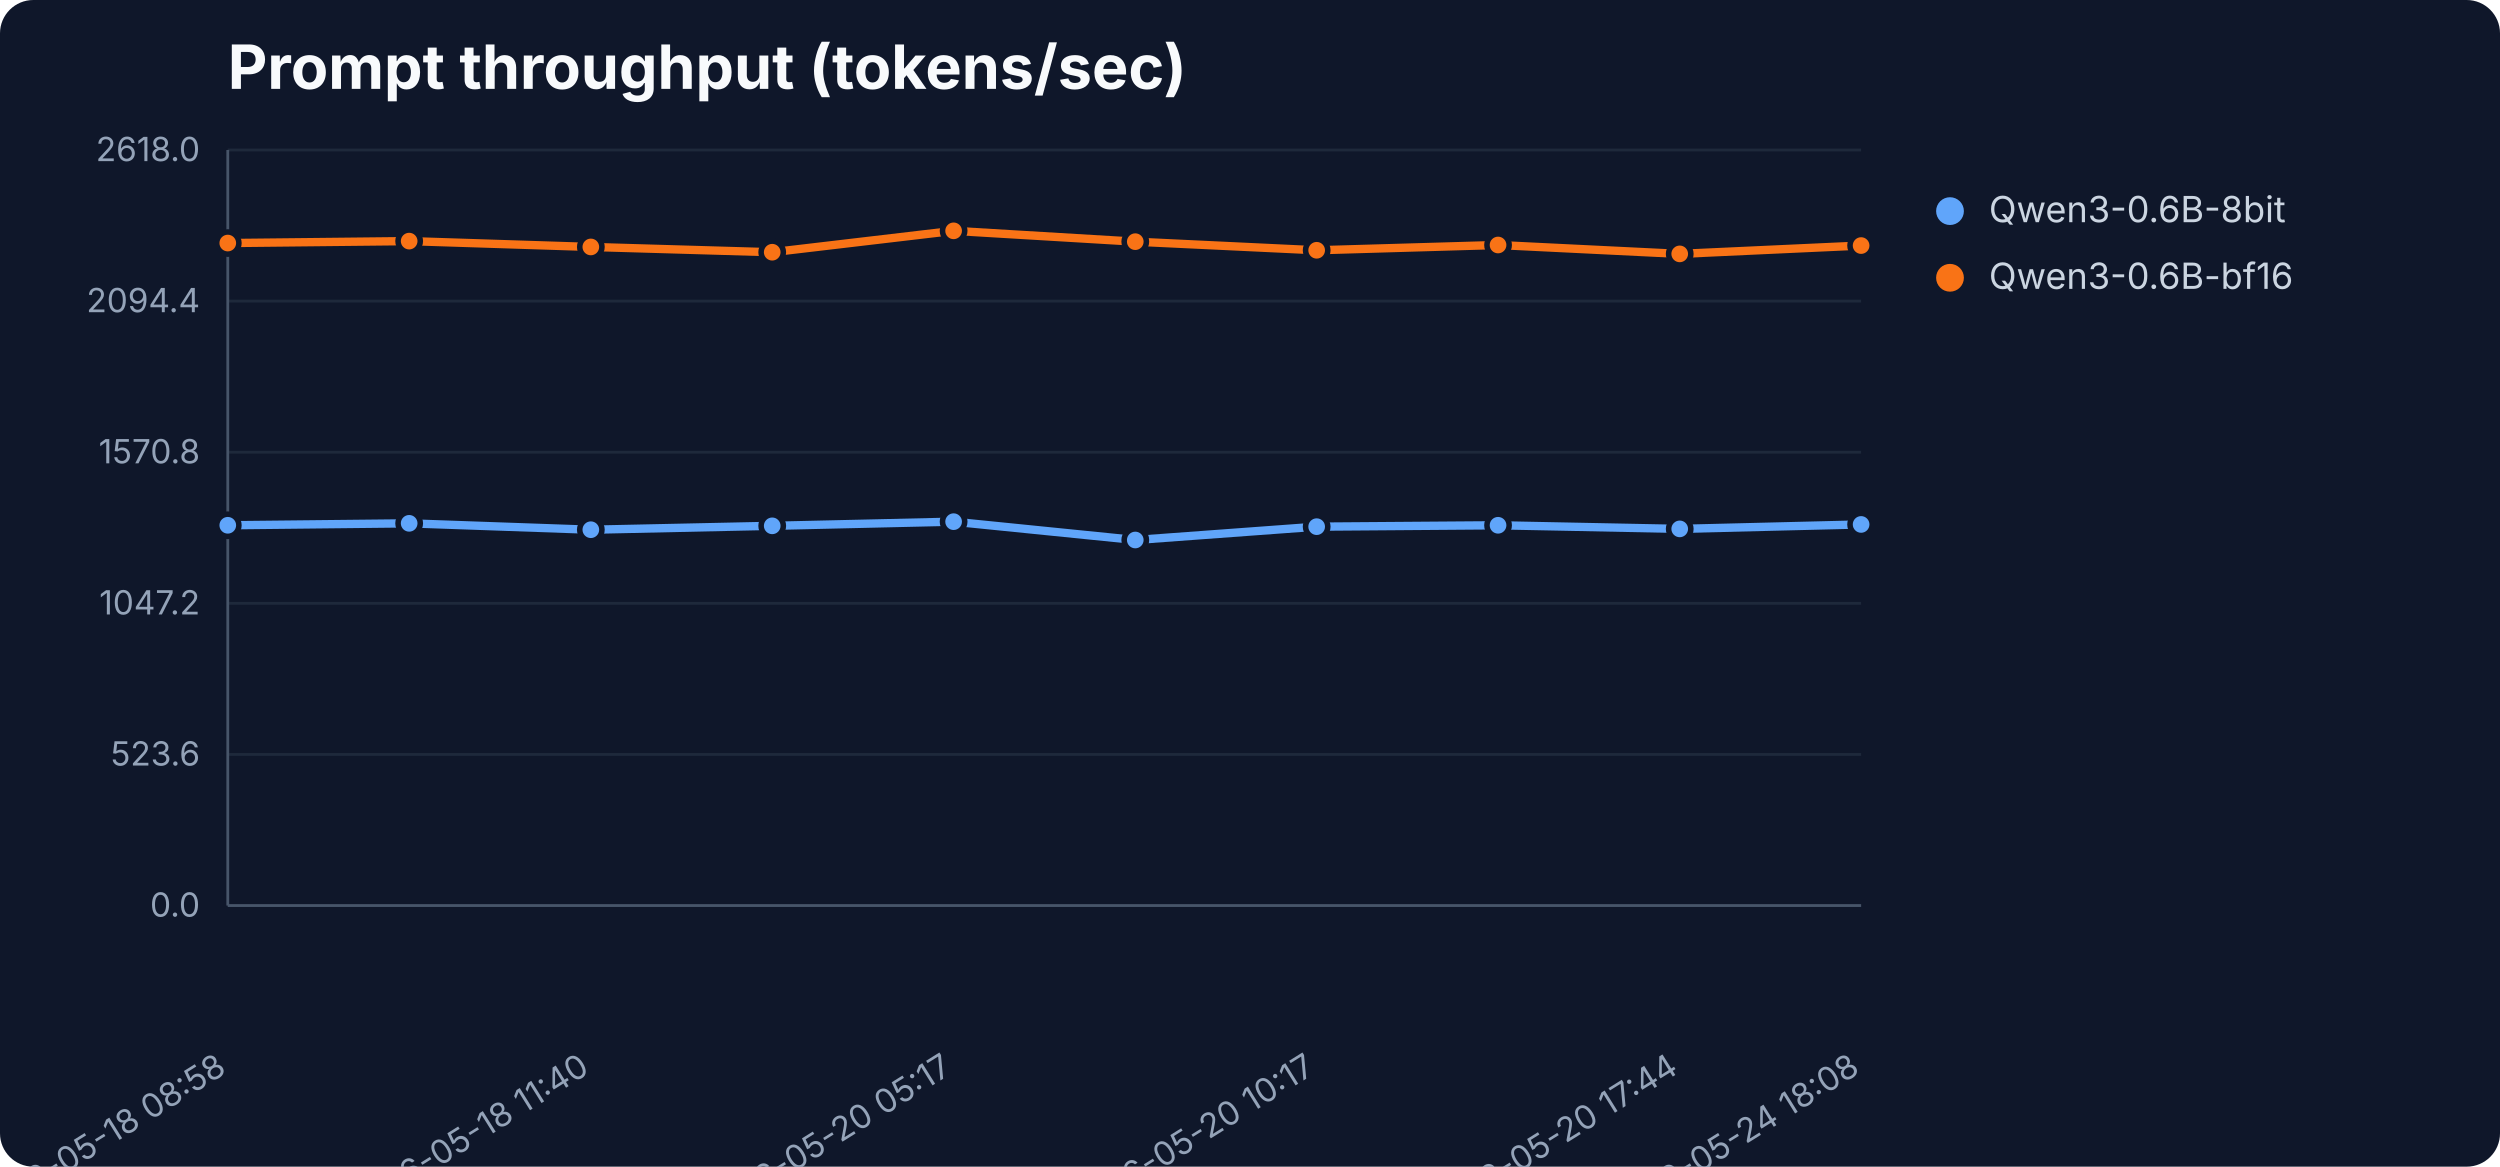
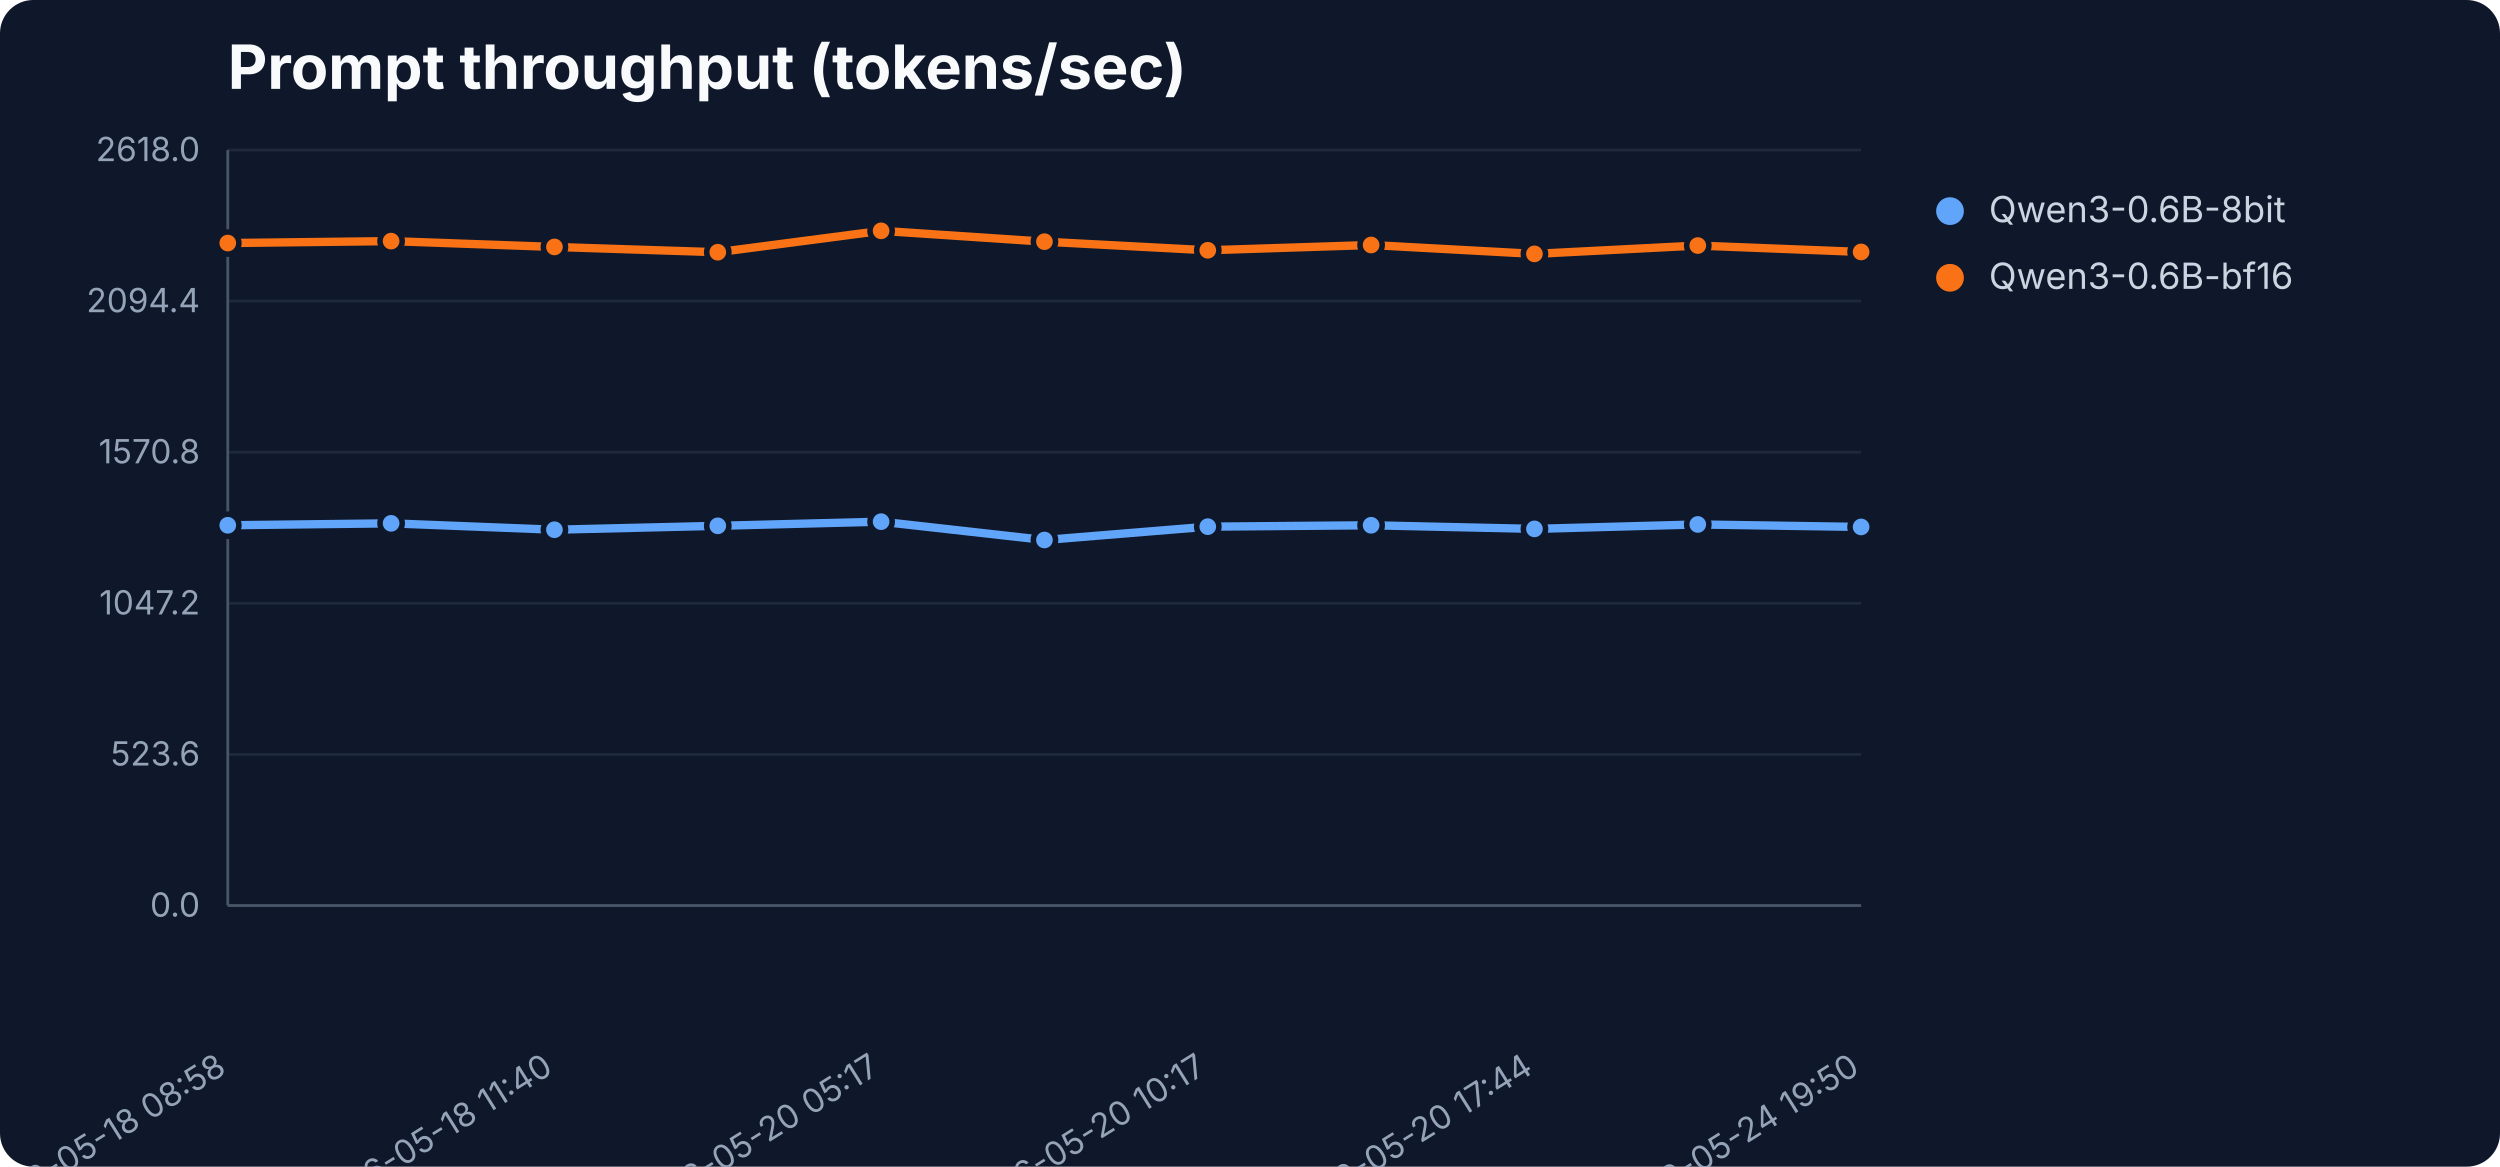
<svg xmlns="http://www.w3.org/2000/svg" width="900" height="420" viewBox="0 0 900 420" role="img" aria-label="Prompt throughput (tokens/sec)">
  <rect width="900" height="420" fill="#0f172a" rx="12" />
  <text x="82" y="32" font-family="Inter,Segoe UI,sans-serif" font-size="22" font-weight="700" fill="#f8fafc">Prompt throughput (tokens/sec)</text>
  <line x1="82" y1="326.0" x2="670" y2="326.0" stroke="#1e293b" stroke-width="1" />
  <text x="72" y="330.0" text-anchor="end" font-family="Inter,Segoe UI,sans-serif" font-size="12" fill="#94a3b8">0.0</text>
  <line x1="82" y1="271.6" x2="670" y2="271.6" stroke="#1e293b" stroke-width="1" />
  <text x="72" y="275.6" text-anchor="end" font-family="Inter,Segoe UI,sans-serif" font-size="12" fill="#94a3b8">523.6</text>
  <line x1="82" y1="217.2" x2="670" y2="217.2" stroke="#1e293b" stroke-width="1" />
  <text x="72" y="221.2" text-anchor="end" font-family="Inter,Segoe UI,sans-serif" font-size="12" fill="#94a3b8">1047.2</text>
  <line x1="82" y1="162.8" x2="670" y2="162.8" stroke="#1e293b" stroke-width="1" />
  <text x="72" y="166.8" text-anchor="end" font-family="Inter,Segoe UI,sans-serif" font-size="12" fill="#94a3b8">1570.8</text>
  <line x1="82" y1="108.4" x2="670" y2="108.4" stroke="#1e293b" stroke-width="1" />
  <text x="72" y="112.4" text-anchor="end" font-family="Inter,Segoe UI,sans-serif" font-size="12" fill="#94a3b8">2094.4</text>
  <line x1="82" y1="54.0" x2="670" y2="54.0" stroke="#1e293b" stroke-width="1" />
  <text x="72" y="58.0" text-anchor="end" font-family="Inter,Segoe UI,sans-serif" font-size="12" fill="#94a3b8">2618.0</text>
  <line x1="82" y1="54" x2="82" y2="326" stroke="#475569" />
  <line x1="82" y1="326" x2="670" y2="326" stroke="#475569" />
  <text x="82.0" y="386" text-anchor="end" transform="rotate(-32 82.0 386)" font-family="Inter,Segoe UI,sans-serif" font-size="12" fill="#94a3b8">2026-05-18 08:58</text>
-   <text x="212.7" y="386" text-anchor="end" transform="rotate(-32 212.7 386)" font-family="Inter,Segoe UI,sans-serif" font-size="12" fill="#94a3b8">2026-05-18 11:40</text>
-   <text x="343.3" y="386" text-anchor="end" transform="rotate(-32 343.3 386)" font-family="Inter,Segoe UI,sans-serif" font-size="12" fill="#94a3b8">2026-05-20 05:17</text>
-   <text x="474.0" y="386" text-anchor="end" transform="rotate(-32 474.0 386)" font-family="Inter,Segoe UI,sans-serif" font-size="12" fill="#94a3b8">2026-05-20 10:17</text>
-   <text x="604.7" y="386" text-anchor="end" transform="rotate(-32 604.7 386)" font-family="Inter,Segoe UI,sans-serif" font-size="12" fill="#94a3b8">2026-05-20 17:44</text>
-   <text x="670.0" y="386" text-anchor="end" transform="rotate(-32 670.0 386)" font-family="Inter,Segoe UI,sans-serif" font-size="12" fill="#94a3b8">2026-05-24 18:08</text>
-   <polyline points="82.0,189.1 147.3,188.4 212.7,190.7 278.0,189.3 343.3,187.8 408.7,194.4 474.0,189.6 539.3,189.1 604.7,190.4 670.0,188.8" fill="none" stroke="#60a5fa" stroke-width="3" stroke-linejoin="round" stroke-linecap="round" />
+   <text x="199.6" y="386" text-anchor="end" transform="rotate(-32 199.6 386)" font-family="Inter,Segoe UI,sans-serif" font-size="12" fill="#94a3b8">2026-05-18 11:40</text>
+   <text x="317.2" y="386" text-anchor="end" transform="rotate(-32 317.2 386)" font-family="Inter,Segoe UI,sans-serif" font-size="12" fill="#94a3b8">2026-05-20 05:17</text>
+   <text x="434.8" y="386" text-anchor="end" transform="rotate(-32 434.8 386)" font-family="Inter,Segoe UI,sans-serif" font-size="12" fill="#94a3b8">2026-05-20 10:17</text>
+   <text x="552.4" y="386" text-anchor="end" transform="rotate(-32 552.4 386)" font-family="Inter,Segoe UI,sans-serif" font-size="12" fill="#94a3b8">2026-05-20 17:44</text>
+   <text x="670.0" y="386" text-anchor="end" transform="rotate(-32 670.0 386)" font-family="Inter,Segoe UI,sans-serif" font-size="12" fill="#94a3b8">2026-05-24 19:50</text>
+   <polyline points="82.0,189.1 140.8,188.4 199.6,190.7 258.4,189.3 317.2,187.8 376.0,194.4 434.8,189.6 493.6,189.1 552.4,190.4 611.2,188.8 670.0,189.7" fill="none" stroke="#60a5fa" stroke-width="3" stroke-linejoin="round" stroke-linecap="round" />
  <circle cx="82.0" cy="189.1" r="4" fill="#60a5fa" stroke="#0f172a" stroke-width="2" />
-   <circle cx="147.3" cy="188.4" r="4" fill="#60a5fa" stroke="#0f172a" stroke-width="2" />
-   <circle cx="212.7" cy="190.7" r="4" fill="#60a5fa" stroke="#0f172a" stroke-width="2" />
-   <circle cx="278.0" cy="189.3" r="4" fill="#60a5fa" stroke="#0f172a" stroke-width="2" />
-   <circle cx="343.3" cy="187.8" r="4" fill="#60a5fa" stroke="#0f172a" stroke-width="2" />
-   <circle cx="408.7" cy="194.4" r="4" fill="#60a5fa" stroke="#0f172a" stroke-width="2" />
-   <circle cx="474.0" cy="189.6" r="4" fill="#60a5fa" stroke="#0f172a" stroke-width="2" />
-   <circle cx="539.3" cy="189.1" r="4" fill="#60a5fa" stroke="#0f172a" stroke-width="2" />
-   <circle cx="604.7" cy="190.4" r="4" fill="#60a5fa" stroke="#0f172a" stroke-width="2" />
-   <circle cx="670.0" cy="188.8" r="4" fill="#60a5fa" stroke="#0f172a" stroke-width="2" />
+   <circle cx="140.8" cy="188.4" r="4" fill="#60a5fa" stroke="#0f172a" stroke-width="2" />
+   <circle cx="199.6" cy="190.7" r="4" fill="#60a5fa" stroke="#0f172a" stroke-width="2" />
+   <circle cx="258.4" cy="189.3" r="4" fill="#60a5fa" stroke="#0f172a" stroke-width="2" />
+   <circle cx="317.2" cy="187.8" r="4" fill="#60a5fa" stroke="#0f172a" stroke-width="2" />
+   <circle cx="376.0" cy="194.4" r="4" fill="#60a5fa" stroke="#0f172a" stroke-width="2" />
+   <circle cx="434.8" cy="189.6" r="4" fill="#60a5fa" stroke="#0f172a" stroke-width="2" />
+   <circle cx="493.6" cy="189.1" r="4" fill="#60a5fa" stroke="#0f172a" stroke-width="2" />
+   <circle cx="552.4" cy="190.4" r="4" fill="#60a5fa" stroke="#0f172a" stroke-width="2" />
+   <circle cx="611.2" cy="188.8" r="4" fill="#60a5fa" stroke="#0f172a" stroke-width="2" />
+   <circle cx="670.0" cy="189.7" r="4" fill="#60a5fa" stroke="#0f172a" stroke-width="2" />
  <circle cx="702" cy="76" r="5" fill="#60a5fa" />
  <text x="716" y="80" font-family="Inter,Segoe UI,sans-serif" font-size="13" fill="#cbd5e1">Qwen3-0.6B-8bit</text>
-   <polyline points="82.0,87.5 147.3,86.8 212.7,88.9 278.0,90.8 343.3,83.1 408.7,87.0 474.0,90.1 539.3,88.2 604.7,91.4 670.0,88.4" fill="none" stroke="#f97316" stroke-width="3" stroke-linejoin="round" stroke-linecap="round" />
+   <polyline points="82.0,87.5 140.8,86.8 199.6,88.9 258.4,90.8 317.2,83.1 376.0,87.0 434.8,90.1 493.6,88.2 552.4,91.4 611.2,88.4 670.0,90.7" fill="none" stroke="#f97316" stroke-width="3" stroke-linejoin="round" stroke-linecap="round" />
  <circle cx="82.0" cy="87.5" r="4" fill="#f97316" stroke="#0f172a" stroke-width="2" />
-   <circle cx="147.3" cy="86.8" r="4" fill="#f97316" stroke="#0f172a" stroke-width="2" />
-   <circle cx="212.7" cy="88.9" r="4" fill="#f97316" stroke="#0f172a" stroke-width="2" />
-   <circle cx="278.0" cy="90.8" r="4" fill="#f97316" stroke="#0f172a" stroke-width="2" />
-   <circle cx="343.3" cy="83.1" r="4" fill="#f97316" stroke="#0f172a" stroke-width="2" />
-   <circle cx="408.7" cy="87.0" r="4" fill="#f97316" stroke="#0f172a" stroke-width="2" />
-   <circle cx="474.0" cy="90.1" r="4" fill="#f97316" stroke="#0f172a" stroke-width="2" />
-   <circle cx="539.3" cy="88.2" r="4" fill="#f97316" stroke="#0f172a" stroke-width="2" />
-   <circle cx="604.7" cy="91.4" r="4" fill="#f97316" stroke="#0f172a" stroke-width="2" />
-   <circle cx="670.0" cy="88.4" r="4" fill="#f97316" stroke="#0f172a" stroke-width="2" />
+   <circle cx="140.8" cy="86.8" r="4" fill="#f97316" stroke="#0f172a" stroke-width="2" />
+   <circle cx="199.6" cy="88.9" r="4" fill="#f97316" stroke="#0f172a" stroke-width="2" />
+   <circle cx="258.4" cy="90.8" r="4" fill="#f97316" stroke="#0f172a" stroke-width="2" />
+   <circle cx="317.2" cy="83.1" r="4" fill="#f97316" stroke="#0f172a" stroke-width="2" />
+   <circle cx="376.0" cy="87.0" r="4" fill="#f97316" stroke="#0f172a" stroke-width="2" />
+   <circle cx="434.8" cy="90.1" r="4" fill="#f97316" stroke="#0f172a" stroke-width="2" />
+   <circle cx="493.6" cy="88.2" r="4" fill="#f97316" stroke="#0f172a" stroke-width="2" />
+   <circle cx="552.4" cy="91.4" r="4" fill="#f97316" stroke="#0f172a" stroke-width="2" />
+   <circle cx="611.2" cy="88.4" r="4" fill="#f97316" stroke="#0f172a" stroke-width="2" />
+   <circle cx="670.0" cy="90.7" r="4" fill="#f97316" stroke="#0f172a" stroke-width="2" />
  <circle cx="702" cy="100" r="5" fill="#f97316" />
  <text x="716" y="104" font-family="Inter,Segoe UI,sans-serif" font-size="13" fill="#cbd5e1">Qwen3-0.6B-bf16</text>
</svg>
